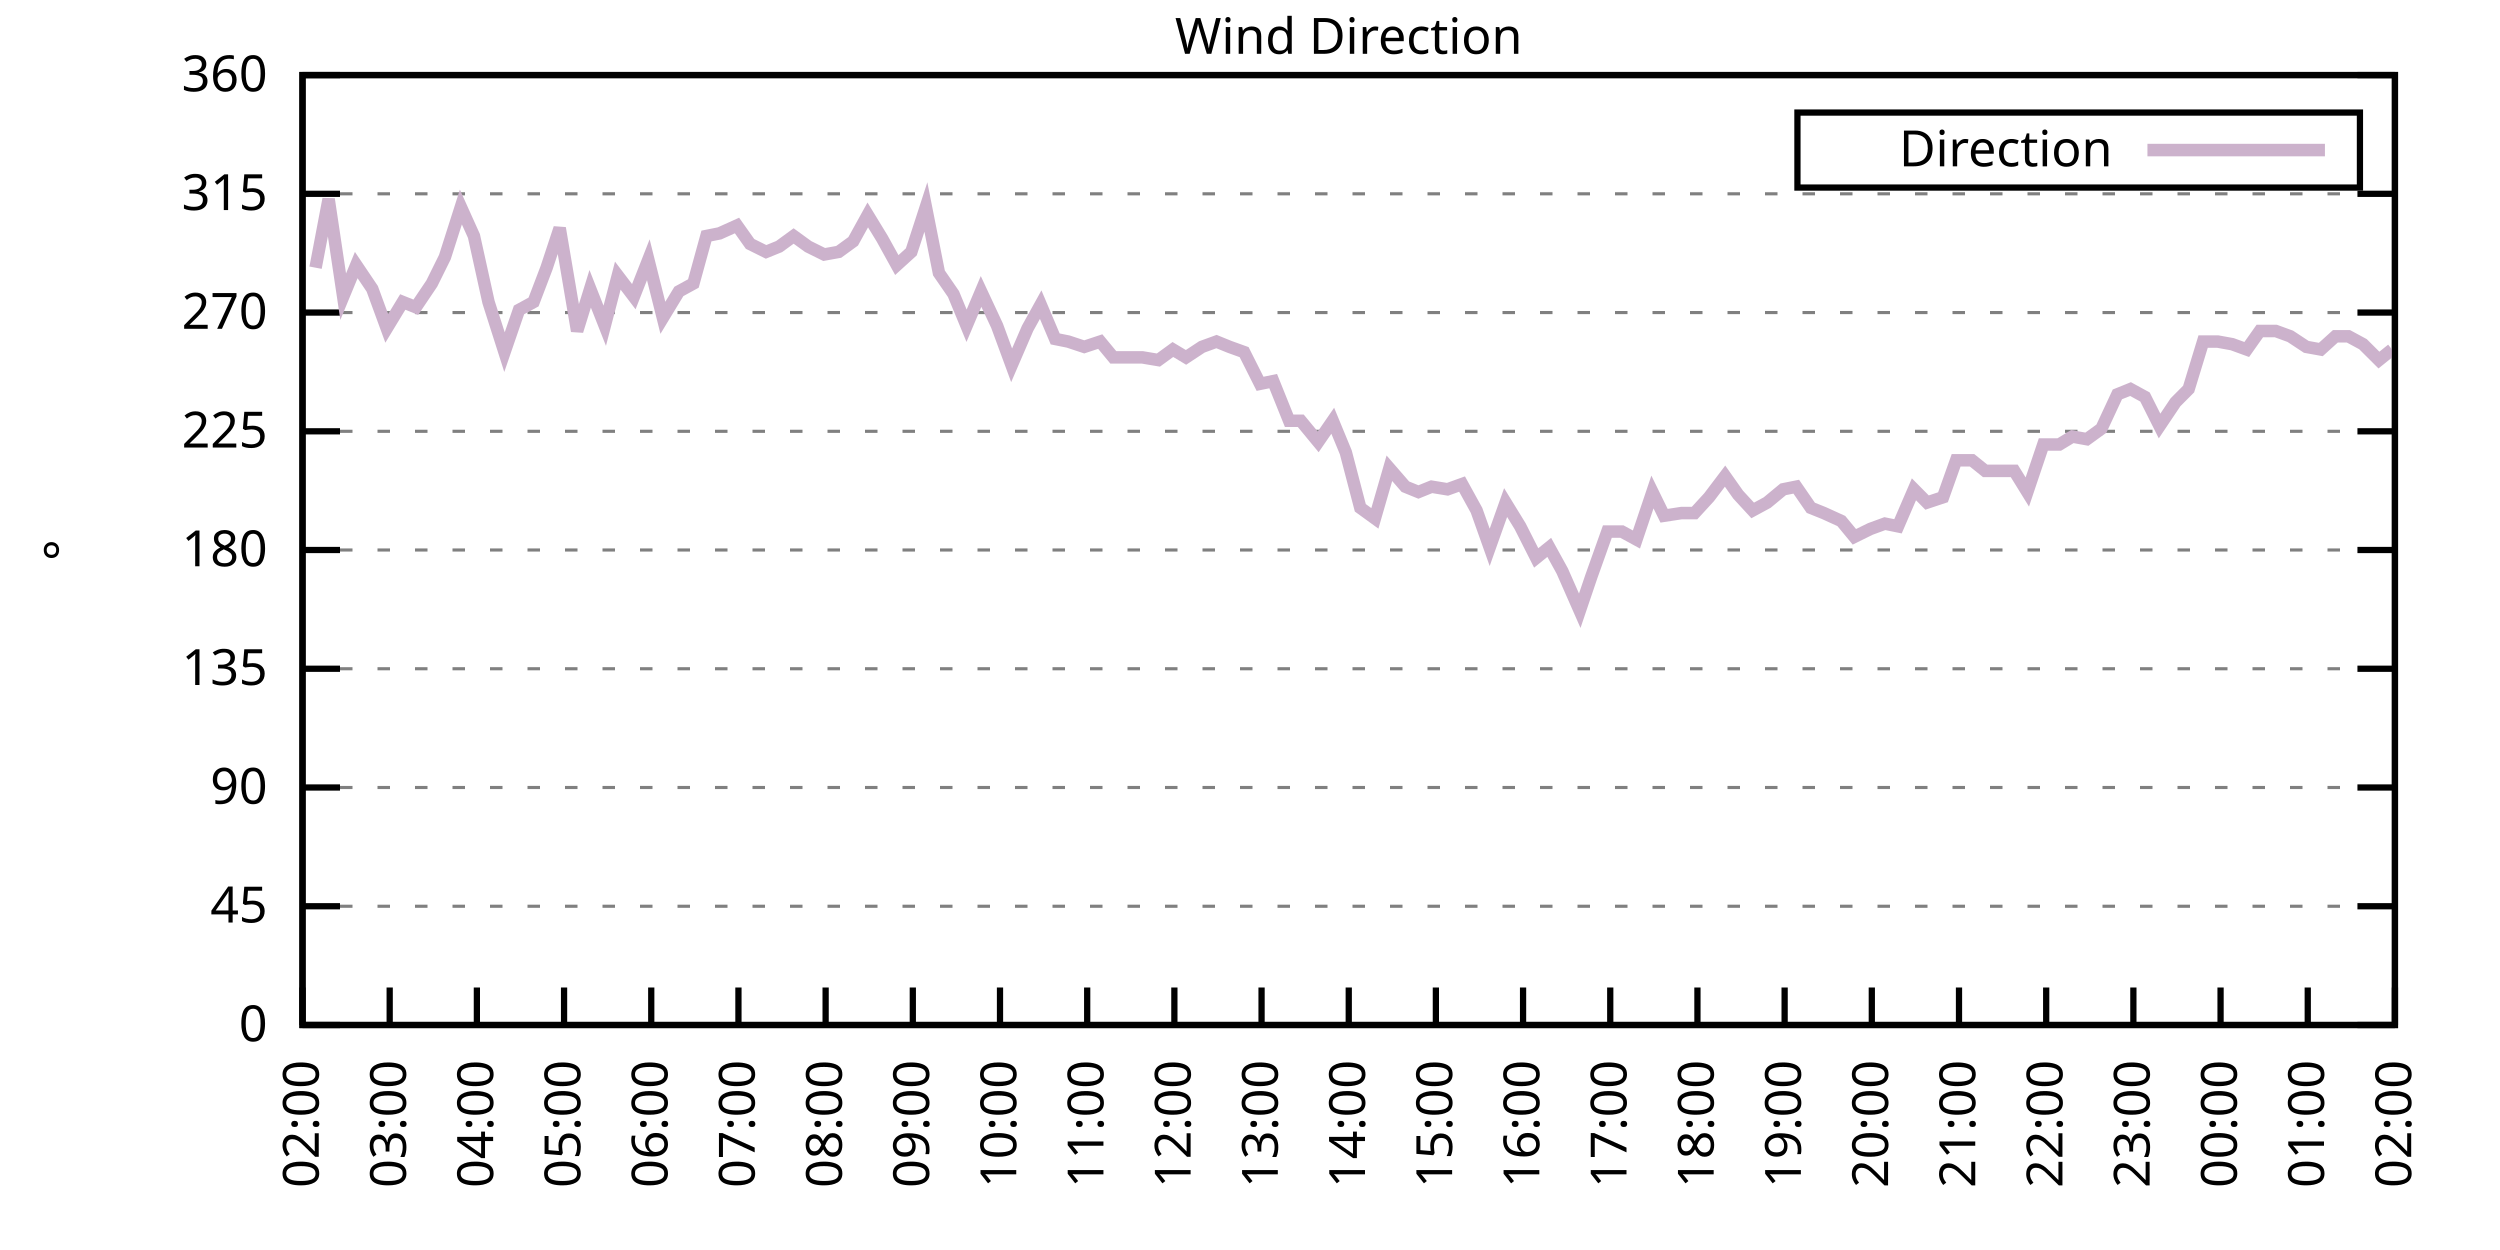
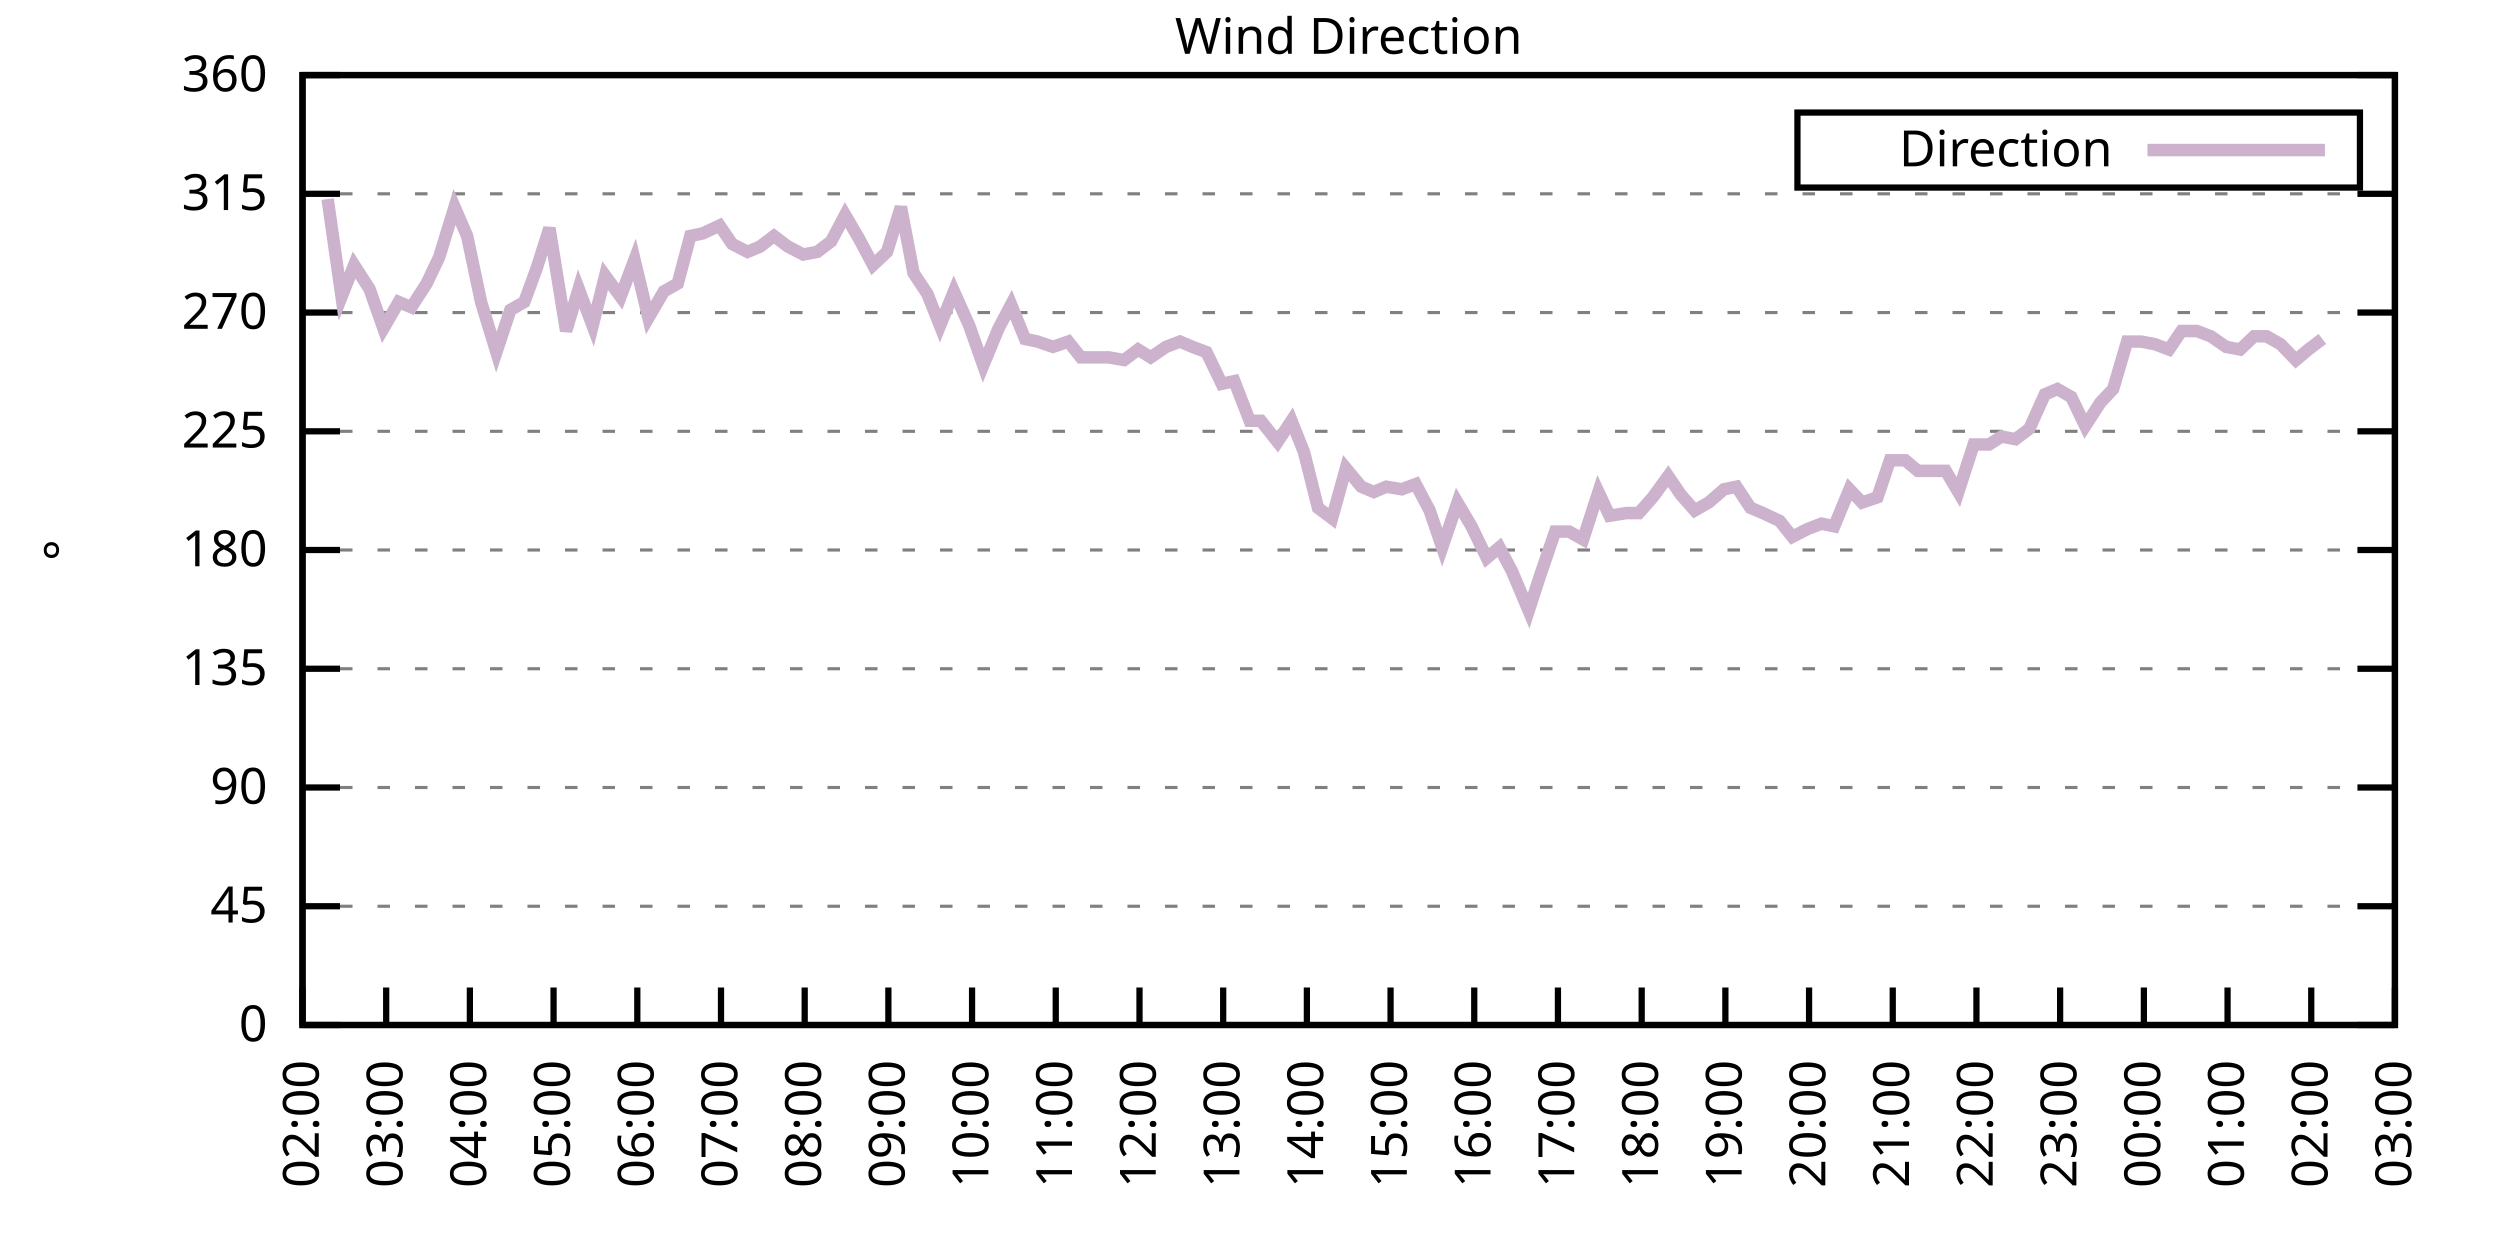
<svg xmlns="http://www.w3.org/2000/svg" xmlns:xlink="http://www.w3.org/1999/xlink" width="400" height="200" viewBox="0 0 400 200">
  <g id="gnuplot_canvas">
    <rect x="0" y="0" width="400" height="200" fill="none" />
    <defs>
      <circle id="gpDot" r="0.5" stroke-width="0.5" stroke="currentColor" />
      <path id="gpPt0" stroke-width="0.333" stroke="currentColor" d="M-1,0 h2 M0,-1 v2" />
      <path id="gpPt1" stroke-width="0.333" stroke="currentColor" d="M-1,-1 L1,1 M1,-1 L-1,1" />
      <path id="gpPt2" stroke-width="0.333" stroke="currentColor" d="M-1,0 L1,0 M0,-1 L0,1 M-1,-1 L1,1 M-1,1 L1,-1" />
      <rect id="gpPt3" stroke-width="0.333" stroke="currentColor" x="-1" y="-1" width="2" height="2" />
      <rect id="gpPt4" stroke-width="0.333" stroke="currentColor" fill="currentColor" x="-1" y="-1" width="2" height="2" />
      <circle id="gpPt5" stroke-width="0.333" stroke="currentColor" cx="0" cy="0" r="1" />
      <use xlink:href="#gpPt5" id="gpPt6" fill="currentColor" stroke="none" />
      <path id="gpPt7" stroke-width="0.333" stroke="currentColor" d="M0,-1.33 L-1.33,0.67 L1.33,0.67 z" />
      <use xlink:href="#gpPt7" id="gpPt8" fill="currentColor" stroke="none" />
      <use xlink:href="#gpPt7" id="gpPt9" stroke="currentColor" transform="rotate(180)" />
      <use xlink:href="#gpPt9" id="gpPt10" fill="currentColor" stroke="none" />
      <use xlink:href="#gpPt3" id="gpPt11" stroke="currentColor" transform="rotate(45)" />
      <use xlink:href="#gpPt11" id="gpPt12" fill="currentColor" stroke="none" />
      <path id="gpPt13" stroke-width="0.333" stroke="currentColor" d="M0,1.330 L1.265,0.411 L0.782,-1.067 L-0.782,-1.076 L-1.265,0.411 z" />
      <use xlink:href="#gpPt13" id="gpPt14" fill="currentColor" stroke="none" />
      <filter id="textbox" filterUnits="objectBoundingBox" x="0" y="0" height="1" width="1">
        <feFlood flood-color="white" flood-opacity="1" result="bgnd" />
        <feComposite in="SourceGraphic" in2="bgnd" operator="atop" />
      </filter>
      <filter id="greybox" filterUnits="objectBoundingBox" x="0" y="0" height="1" width="1">
        <feFlood flood-color="lightgrey" flood-opacity="1" result="grey" />
        <feComposite in="SourceGraphic" in2="grey" operator="atop" />
      </filter>
    </defs>
    <g fill="none" color="white" stroke="currentColor" stroke-width="1.00" stroke-linecap="butt" stroke-linejoin="miter">
</g>
    <g fill="none" color="black" stroke="currentColor" stroke-width="1.00" stroke-linecap="butt" stroke-linejoin="miter">
      <g stroke="none" shape-rendering="crispEdges">
        <polygon fill="rgb(255, 255, 255)" points="48.40,164.00 383.18,164.00 383.18,12.02 48.40,12.02 " />
      </g>
    </g>
    <g fill="none" color="black" stroke="currentColor" stroke-width="1.00" stroke-linecap="butt" stroke-linejoin="miter">
</g>
    <g fill="none" color="black" stroke="black" stroke-width="0.50" stroke-linecap="butt" stroke-linejoin="miter">
</g>
    <g fill="none" color="gray" stroke="currentColor" stroke-width="0.50" stroke-linecap="butt" stroke-linejoin="miter">
      <path stroke="gray" stroke-dasharray="2,4" class="gridline" d="M48.40,164.00 L383.19,164.00  " />
    </g>
    <g fill="none" color="gray" stroke="gray" stroke-width="1.00" stroke-linecap="butt" stroke-linejoin="miter">
</g>
    <g fill="none" color="black" stroke="currentColor" stroke-width="1.00" stroke-linecap="butt" stroke-linejoin="miter">
      <path stroke="black" d="M48.40,164.00 L54.40,164.00 M383.19,164.00 L377.19,164.00  " />
      <g transform="translate(42.80,166.60)" stroke="none" fill="black" font-family="Sans" font-size="8.00" text-anchor="end">
        <text>
          <tspan font-family="Sans"> 0</tspan>
        </text>
      </g>
    </g>
    <g fill="none" color="black" stroke="currentColor" stroke-width="1.00" stroke-linecap="butt" stroke-linejoin="miter">
</g>
    <g fill="none" color="black" stroke="black" stroke-width="0.50" stroke-linecap="butt" stroke-linejoin="miter">
</g>
    <g fill="none" color="gray" stroke="currentColor" stroke-width="0.50" stroke-linecap="butt" stroke-linejoin="miter">
      <path stroke="gray" stroke-dasharray="2,4" class="gridline" d="M48.40,145.00 L383.19,145.00  " />
    </g>
    <g fill="none" color="gray" stroke="gray" stroke-width="1.00" stroke-linecap="butt" stroke-linejoin="miter">
</g>
    <g fill="none" color="black" stroke="currentColor" stroke-width="1.00" stroke-linecap="butt" stroke-linejoin="miter">
      <path stroke="black" d="M48.40,145.00 L54.40,145.00 M383.19,145.00 L377.19,145.00  " />
      <g transform="translate(42.80,147.60)" stroke="none" fill="black" font-family="Sans" font-size="8.00" text-anchor="end">
        <text>
          <tspan font-family="Sans"> 45</tspan>
        </text>
      </g>
    </g>
    <g fill="none" color="black" stroke="currentColor" stroke-width="1.00" stroke-linecap="butt" stroke-linejoin="miter">
</g>
    <g fill="none" color="black" stroke="black" stroke-width="0.50" stroke-linecap="butt" stroke-linejoin="miter">
</g>
    <g fill="none" color="gray" stroke="currentColor" stroke-width="0.50" stroke-linecap="butt" stroke-linejoin="miter">
      <path stroke="gray" stroke-dasharray="2,4" class="gridline" d="M48.40,126.00 L383.19,126.00  " />
    </g>
    <g fill="none" color="gray" stroke="gray" stroke-width="1.00" stroke-linecap="butt" stroke-linejoin="miter">
</g>
    <g fill="none" color="black" stroke="currentColor" stroke-width="1.00" stroke-linecap="butt" stroke-linejoin="miter">
      <path stroke="black" d="M48.40,126.00 L54.40,126.00 M383.19,126.00 L377.19,126.00  " />
      <g transform="translate(42.80,128.60)" stroke="none" fill="black" font-family="Sans" font-size="8.00" text-anchor="end">
        <text>
          <tspan font-family="Sans"> 90</tspan>
        </text>
      </g>
    </g>
    <g fill="none" color="black" stroke="currentColor" stroke-width="1.00" stroke-linecap="butt" stroke-linejoin="miter">
</g>
    <g fill="none" color="black" stroke="black" stroke-width="0.50" stroke-linecap="butt" stroke-linejoin="miter">
</g>
    <g fill="none" color="gray" stroke="currentColor" stroke-width="0.50" stroke-linecap="butt" stroke-linejoin="miter">
      <path stroke="gray" stroke-dasharray="2,4" class="gridline" d="M48.40,107.00 L383.19,107.00  " />
    </g>
    <g fill="none" color="gray" stroke="gray" stroke-width="1.00" stroke-linecap="butt" stroke-linejoin="miter">
</g>
    <g fill="none" color="black" stroke="currentColor" stroke-width="1.00" stroke-linecap="butt" stroke-linejoin="miter">
      <path stroke="black" d="M48.40,107.00 L54.40,107.00 M383.19,107.00 L377.19,107.00  " />
      <g transform="translate(42.80,109.60)" stroke="none" fill="black" font-family="Sans" font-size="8.00" text-anchor="end">
        <text>
          <tspan font-family="Sans"> 135</tspan>
        </text>
      </g>
    </g>
    <g fill="none" color="black" stroke="currentColor" stroke-width="1.00" stroke-linecap="butt" stroke-linejoin="miter">
</g>
    <g fill="none" color="black" stroke="black" stroke-width="0.50" stroke-linecap="butt" stroke-linejoin="miter">
</g>
    <g fill="none" color="gray" stroke="currentColor" stroke-width="0.50" stroke-linecap="butt" stroke-linejoin="miter">
      <path stroke="gray" stroke-dasharray="2,4" class="gridline" d="M48.40,88.00 L383.19,88.00  " />
    </g>
    <g fill="none" color="gray" stroke="gray" stroke-width="1.00" stroke-linecap="butt" stroke-linejoin="miter">
</g>
    <g fill="none" color="black" stroke="currentColor" stroke-width="1.00" stroke-linecap="butt" stroke-linejoin="miter">
      <path stroke="black" d="M48.40,88.00 L54.40,88.00 M383.19,88.00 L377.19,88.00  " />
      <g transform="translate(42.80,90.60)" stroke="none" fill="black" font-family="Sans" font-size="8.00" text-anchor="end">
        <text>
          <tspan font-family="Sans"> 180</tspan>
        </text>
      </g>
    </g>
    <g fill="none" color="black" stroke="currentColor" stroke-width="1.00" stroke-linecap="butt" stroke-linejoin="miter">
</g>
    <g fill="none" color="black" stroke="black" stroke-width="0.50" stroke-linecap="butt" stroke-linejoin="miter">
</g>
    <g fill="none" color="gray" stroke="currentColor" stroke-width="0.50" stroke-linecap="butt" stroke-linejoin="miter">
      <path stroke="gray" stroke-dasharray="2,4" class="gridline" d="M48.40,69.01 L383.19,69.01  " />
    </g>
    <g fill="none" color="gray" stroke="gray" stroke-width="1.00" stroke-linecap="butt" stroke-linejoin="miter">
</g>
    <g fill="none" color="black" stroke="currentColor" stroke-width="1.00" stroke-linecap="butt" stroke-linejoin="miter">
      <path stroke="black" d="M48.40,69.01 L54.40,69.01 M383.19,69.01 L377.19,69.01  " />
      <g transform="translate(42.80,71.61)" stroke="none" fill="black" font-family="Sans" font-size="8.00" text-anchor="end">
        <text>
          <tspan font-family="Sans"> 225</tspan>
        </text>
      </g>
    </g>
    <g fill="none" color="black" stroke="currentColor" stroke-width="1.00" stroke-linecap="butt" stroke-linejoin="miter">
</g>
    <g fill="none" color="black" stroke="black" stroke-width="0.50" stroke-linecap="butt" stroke-linejoin="miter">
</g>
    <g fill="none" color="gray" stroke="currentColor" stroke-width="0.50" stroke-linecap="butt" stroke-linejoin="miter">
      <path stroke="gray" stroke-dasharray="2,4" class="gridline" d="M48.40,50.01 L383.19,50.01  " />
    </g>
    <g fill="none" color="gray" stroke="gray" stroke-width="1.00" stroke-linecap="butt" stroke-linejoin="miter">
</g>
    <g fill="none" color="black" stroke="currentColor" stroke-width="1.00" stroke-linecap="butt" stroke-linejoin="miter">
      <path stroke="black" d="M48.40,50.01 L54.40,50.01 M383.19,50.01 L377.19,50.01  " />
      <g transform="translate(42.80,52.61)" stroke="none" fill="black" font-family="Sans" font-size="8.00" text-anchor="end">
        <text>
          <tspan font-family="Sans"> 270</tspan>
        </text>
      </g>
    </g>
    <g fill="none" color="black" stroke="currentColor" stroke-width="1.00" stroke-linecap="butt" stroke-linejoin="miter">
</g>
    <g fill="none" color="black" stroke="black" stroke-width="0.50" stroke-linecap="butt" stroke-linejoin="miter">
</g>
    <g fill="none" color="gray" stroke="currentColor" stroke-width="0.50" stroke-linecap="butt" stroke-linejoin="miter">
      <path stroke="gray" stroke-dasharray="2,4" class="gridline" d="M48.40,31.01 L383.19,31.01  " />
    </g>
    <g fill="none" color="gray" stroke="gray" stroke-width="1.00" stroke-linecap="butt" stroke-linejoin="miter">
</g>
    <g fill="none" color="black" stroke="currentColor" stroke-width="1.00" stroke-linecap="butt" stroke-linejoin="miter">
      <path stroke="black" d="M48.40,31.01 L54.40,31.01 M383.19,31.01 L377.19,31.01  " />
      <g transform="translate(42.80,33.61)" stroke="none" fill="black" font-family="Sans" font-size="8.00" text-anchor="end">
        <text>
          <tspan font-family="Sans"> 315</tspan>
        </text>
      </g>
    </g>
    <g fill="none" color="black" stroke="currentColor" stroke-width="1.00" stroke-linecap="butt" stroke-linejoin="miter">
</g>
    <g fill="none" color="black" stroke="black" stroke-width="0.50" stroke-linecap="butt" stroke-linejoin="miter">
</g>
    <g fill="none" color="gray" stroke="currentColor" stroke-width="0.50" stroke-linecap="butt" stroke-linejoin="miter">
      <path stroke="gray" stroke-dasharray="2,4" class="gridline" d="M48.40,12.01 L383.19,12.01  " />
    </g>
    <g fill="none" color="gray" stroke="gray" stroke-width="1.00" stroke-linecap="butt" stroke-linejoin="miter">
</g>
    <g fill="none" color="black" stroke="currentColor" stroke-width="1.00" stroke-linecap="butt" stroke-linejoin="miter">
      <path stroke="black" d="M48.40,12.01 L54.40,12.01 M383.19,12.01 L377.19,12.01  " />
      <g transform="translate(42.80,14.61)" stroke="none" fill="black" font-family="Sans" font-size="8.00" text-anchor="end">
        <text>
          <tspan font-family="Sans"> 360</tspan>
        </text>
      </g>
    </g>
    <g fill="none" color="black" stroke="currentColor" stroke-width="1.00" stroke-linecap="butt" stroke-linejoin="miter">
      <path stroke="black" d="M48.40,164.00 L48.40,158.00  " />
      <g transform="translate(51.00,169.60) rotate(270.00)" stroke="none" fill="black" font-family="Sans" font-size="8.00" text-anchor="end">
        <text>
          <tspan font-family="Sans">02:00</tspan>
        </text>
      </g>
    </g>
    <g fill="none" color="black" stroke="currentColor" stroke-width="1.00" stroke-linecap="butt" stroke-linejoin="miter">
-       <path stroke="black" d="M62.35,164.00 L62.35,158.00  " />
-       <g transform="translate(64.95,169.60) rotate(270.00)" stroke="none" fill="black" font-family="Sans" font-size="8.00" text-anchor="end">
+       <path stroke="black" d="M61.79,164.00 L61.79,158.00  " />
+       <g transform="translate(64.39,169.60) rotate(270.00)" stroke="none" fill="black" font-family="Sans" font-size="8.00" text-anchor="end">
        <text>
          <tspan font-family="Sans">03:00</tspan>
        </text>
      </g>
    </g>
    <g fill="none" color="black" stroke="currentColor" stroke-width="1.00" stroke-linecap="butt" stroke-linejoin="miter">
-       <path stroke="black" d="M76.30,164.00 L76.30,158.00  " />
-       <g transform="translate(78.90,169.60) rotate(270.00)" stroke="none" fill="black" font-family="Sans" font-size="8.00" text-anchor="end">
+       <path stroke="black" d="M75.18,164.00 L75.18,158.00  " />
+       <g transform="translate(77.78,169.60) rotate(270.00)" stroke="none" fill="black" font-family="Sans" font-size="8.00" text-anchor="end">
        <text>
          <tspan font-family="Sans">04:00</tspan>
        </text>
      </g>
    </g>
    <g fill="none" color="black" stroke="currentColor" stroke-width="1.00" stroke-linecap="butt" stroke-linejoin="miter">
-       <path stroke="black" d="M90.25,164.00 L90.25,158.00  " />
-       <g transform="translate(92.85,169.60) rotate(270.00)" stroke="none" fill="black" font-family="Sans" font-size="8.00" text-anchor="end">
+       <path stroke="black" d="M88.57,164.00 L88.57,158.00  " />
+       <g transform="translate(91.17,169.60) rotate(270.00)" stroke="none" fill="black" font-family="Sans" font-size="8.00" text-anchor="end">
        <text>
          <tspan font-family="Sans">05:00</tspan>
        </text>
      </g>
    </g>
    <g fill="none" color="black" stroke="currentColor" stroke-width="1.00" stroke-linecap="butt" stroke-linejoin="miter">
-       <path stroke="black" d="M104.20,164.00 L104.20,158.00  " />
-       <g transform="translate(106.80,169.60) rotate(270.00)" stroke="none" fill="black" font-family="Sans" font-size="8.00" text-anchor="end">
+       <path stroke="black" d="M101.97,164.00 L101.97,158.00  " />
+       <g transform="translate(104.57,169.60) rotate(270.00)" stroke="none" fill="black" font-family="Sans" font-size="8.00" text-anchor="end">
        <text>
          <tspan font-family="Sans">06:00</tspan>
        </text>
      </g>
    </g>
    <g fill="none" color="black" stroke="currentColor" stroke-width="1.00" stroke-linecap="butt" stroke-linejoin="miter">
-       <path stroke="black" d="M118.15,164.00 L118.15,158.00  " />
-       <g transform="translate(120.75,169.60) rotate(270.00)" stroke="none" fill="black" font-family="Sans" font-size="8.00" text-anchor="end">
+       <path stroke="black" d="M115.36,164.00 L115.36,158.00  " />
+       <g transform="translate(117.96,169.60) rotate(270.00)" stroke="none" fill="black" font-family="Sans" font-size="8.00" text-anchor="end">
        <text>
          <tspan font-family="Sans">07:00</tspan>
        </text>
      </g>
    </g>
    <g fill="none" color="black" stroke="currentColor" stroke-width="1.00" stroke-linecap="butt" stroke-linejoin="miter">
-       <path stroke="black" d="M132.10,164.00 L132.10,158.00  " />
-       <g transform="translate(134.70,169.60) rotate(270.00)" stroke="none" fill="black" font-family="Sans" font-size="8.00" text-anchor="end">
+       <path stroke="black" d="M128.75,164.00 L128.75,158.00  " />
+       <g transform="translate(131.35,169.60) rotate(270.00)" stroke="none" fill="black" font-family="Sans" font-size="8.00" text-anchor="end">
        <text>
          <tspan font-family="Sans">08:00</tspan>
        </text>
      </g>
    </g>
    <g fill="none" color="black" stroke="currentColor" stroke-width="1.00" stroke-linecap="butt" stroke-linejoin="miter">
-       <path stroke="black" d="M146.05,164.00 L146.05,158.00  " />
-       <g transform="translate(148.65,169.60) rotate(270.00)" stroke="none" fill="black" font-family="Sans" font-size="8.00" text-anchor="end">
+       <path stroke="black" d="M142.14,164.00 L142.14,158.00  " />
+       <g transform="translate(144.74,169.60) rotate(270.00)" stroke="none" fill="black" font-family="Sans" font-size="8.00" text-anchor="end">
        <text>
          <tspan font-family="Sans">09:00</tspan>
        </text>
      </g>
    </g>
    <g fill="none" color="black" stroke="currentColor" stroke-width="1.00" stroke-linecap="butt" stroke-linejoin="miter">
-       <path stroke="black" d="M160.00,164.00 L160.00,158.00  " />
-       <g transform="translate(162.60,169.60) rotate(270.00)" stroke="none" fill="black" font-family="Sans" font-size="8.00" text-anchor="end">
+       <path stroke="black" d="M155.53,164.00 L155.53,158.00  " />
+       <g transform="translate(158.13,169.60) rotate(270.00)" stroke="none" fill="black" font-family="Sans" font-size="8.00" text-anchor="end">
        <text>
          <tspan font-family="Sans">10:00</tspan>
        </text>
      </g>
    </g>
    <g fill="none" color="black" stroke="currentColor" stroke-width="1.00" stroke-linecap="butt" stroke-linejoin="miter">
-       <path stroke="black" d="M173.95,164.00 L173.95,158.00  " />
-       <g transform="translate(176.55,169.60) rotate(270.00)" stroke="none" fill="black" font-family="Sans" font-size="8.00" text-anchor="end">
+       <path stroke="black" d="M168.92,164.00 L168.92,158.00  " />
+       <g transform="translate(171.52,169.60) rotate(270.00)" stroke="none" fill="black" font-family="Sans" font-size="8.00" text-anchor="end">
        <text>
          <tspan font-family="Sans">11:00</tspan>
        </text>
      </g>
    </g>
    <g fill="none" color="black" stroke="currentColor" stroke-width="1.00" stroke-linecap="butt" stroke-linejoin="miter">
-       <path stroke="black" d="M187.90,164.00 L187.90,158.00  " />
-       <g transform="translate(190.50,169.60) rotate(270.00)" stroke="none" fill="black" font-family="Sans" font-size="8.00" text-anchor="end">
+       <path stroke="black" d="M182.32,164.00 L182.32,158.00  " />
+       <g transform="translate(184.92,169.60) rotate(270.00)" stroke="none" fill="black" font-family="Sans" font-size="8.00" text-anchor="end">
        <text>
          <tspan font-family="Sans">12:00</tspan>
        </text>
      </g>
    </g>
    <g fill="none" color="black" stroke="currentColor" stroke-width="1.00" stroke-linecap="butt" stroke-linejoin="miter">
-       <path stroke="black" d="M201.85,164.00 L201.85,158.00  " />
-       <g transform="translate(204.45,169.60) rotate(270.00)" stroke="none" fill="black" font-family="Sans" font-size="8.00" text-anchor="end">
+       <path stroke="black" d="M195.71,164.00 L195.71,158.00  " />
+       <g transform="translate(198.31,169.60) rotate(270.00)" stroke="none" fill="black" font-family="Sans" font-size="8.00" text-anchor="end">
        <text>
          <tspan font-family="Sans">13:00</tspan>
        </text>
      </g>
    </g>
    <g fill="none" color="black" stroke="currentColor" stroke-width="1.00" stroke-linecap="butt" stroke-linejoin="miter">
-       <path stroke="black" d="M215.80,164.00 L215.80,158.00  " />
-       <g transform="translate(218.40,169.60) rotate(270.00)" stroke="none" fill="black" font-family="Sans" font-size="8.00" text-anchor="end">
+       <path stroke="black" d="M209.10,164.00 L209.10,158.00  " />
+       <g transform="translate(211.70,169.60) rotate(270.00)" stroke="none" fill="black" font-family="Sans" font-size="8.00" text-anchor="end">
        <text>
          <tspan font-family="Sans">14:00</tspan>
        </text>
      </g>
    </g>
    <g fill="none" color="black" stroke="currentColor" stroke-width="1.00" stroke-linecap="butt" stroke-linejoin="miter">
-       <path stroke="black" d="M229.74,164.00 L229.74,158.00  " />
-       <g transform="translate(232.34,169.60) rotate(270.00)" stroke="none" fill="black" font-family="Sans" font-size="8.00" text-anchor="end">
+       <path stroke="black" d="M222.49,164.00 L222.49,158.00  " />
+       <g transform="translate(225.09,169.60) rotate(270.00)" stroke="none" fill="black" font-family="Sans" font-size="8.00" text-anchor="end">
        <text>
          <tspan font-family="Sans">15:00</tspan>
        </text>
      </g>
    </g>
    <g fill="none" color="black" stroke="currentColor" stroke-width="1.00" stroke-linecap="butt" stroke-linejoin="miter">
-       <path stroke="black" d="M243.69,164.00 L243.69,158.00  " />
-       <g transform="translate(246.29,169.60) rotate(270.00)" stroke="none" fill="black" font-family="Sans" font-size="8.00" text-anchor="end">
+       <path stroke="black" d="M235.88,164.00 L235.88,158.00  " />
+       <g transform="translate(238.48,169.60) rotate(270.00)" stroke="none" fill="black" font-family="Sans" font-size="8.00" text-anchor="end">
        <text>
          <tspan font-family="Sans">16:00</tspan>
        </text>
      </g>
    </g>
    <g fill="none" color="black" stroke="currentColor" stroke-width="1.00" stroke-linecap="butt" stroke-linejoin="miter">
-       <path stroke="black" d="M257.64,164.00 L257.64,158.00  " />
-       <g transform="translate(260.24,169.60) rotate(270.00)" stroke="none" fill="black" font-family="Sans" font-size="8.00" text-anchor="end">
+       <path stroke="black" d="M249.27,164.00 L249.27,158.00  " />
+       <g transform="translate(251.87,169.60) rotate(270.00)" stroke="none" fill="black" font-family="Sans" font-size="8.00" text-anchor="end">
        <text>
          <tspan font-family="Sans">17:00</tspan>
        </text>
      </g>
    </g>
    <g fill="none" color="black" stroke="currentColor" stroke-width="1.00" stroke-linecap="butt" stroke-linejoin="miter">
-       <path stroke="black" d="M271.59,164.00 L271.59,158.00  " />
-       <g transform="translate(274.19,169.60) rotate(270.00)" stroke="none" fill="black" font-family="Sans" font-size="8.00" text-anchor="end">
+       <path stroke="black" d="M262.67,164.00 L262.67,158.00  " />
+       <g transform="translate(265.27,169.60) rotate(270.00)" stroke="none" fill="black" font-family="Sans" font-size="8.00" text-anchor="end">
        <text>
          <tspan font-family="Sans">18:00</tspan>
        </text>
      </g>
    </g>
    <g fill="none" color="black" stroke="currentColor" stroke-width="1.00" stroke-linecap="butt" stroke-linejoin="miter">
-       <path stroke="black" d="M285.54,164.00 L285.54,158.00  " />
-       <g transform="translate(288.14,169.60) rotate(270.00)" stroke="none" fill="black" font-family="Sans" font-size="8.00" text-anchor="end">
+       <path stroke="black" d="M276.06,164.00 L276.06,158.00  " />
+       <g transform="translate(278.66,169.60) rotate(270.00)" stroke="none" fill="black" font-family="Sans" font-size="8.00" text-anchor="end">
        <text>
          <tspan font-family="Sans">19:00</tspan>
        </text>
      </g>
    </g>
    <g fill="none" color="black" stroke="currentColor" stroke-width="1.00" stroke-linecap="butt" stroke-linejoin="miter">
-       <path stroke="black" d="M299.49,164.00 L299.49,158.00  " />
-       <g transform="translate(302.09,169.60) rotate(270.00)" stroke="none" fill="black" font-family="Sans" font-size="8.00" text-anchor="end">
+       <path stroke="black" d="M289.45,164.00 L289.45,158.00  " />
+       <g transform="translate(292.05,169.60) rotate(270.00)" stroke="none" fill="black" font-family="Sans" font-size="8.00" text-anchor="end">
        <text>
          <tspan font-family="Sans">20:00</tspan>
        </text>
      </g>
    </g>
    <g fill="none" color="black" stroke="currentColor" stroke-width="1.00" stroke-linecap="butt" stroke-linejoin="miter">
-       <path stroke="black" d="M313.44,164.00 L313.44,158.00  " />
-       <g transform="translate(316.04,169.60) rotate(270.00)" stroke="none" fill="black" font-family="Sans" font-size="8.00" text-anchor="end">
+       <path stroke="black" d="M302.84,164.00 L302.84,158.00  " />
+       <g transform="translate(305.44,169.60) rotate(270.00)" stroke="none" fill="black" font-family="Sans" font-size="8.00" text-anchor="end">
        <text>
          <tspan font-family="Sans">21:00</tspan>
        </text>
      </g>
    </g>
    <g fill="none" color="black" stroke="currentColor" stroke-width="1.00" stroke-linecap="butt" stroke-linejoin="miter">
-       <path stroke="black" d="M327.39,164.00 L327.39,158.00  " />
-       <g transform="translate(329.99,169.60) rotate(270.00)" stroke="none" fill="black" font-family="Sans" font-size="8.00" text-anchor="end">
+       <path stroke="black" d="M316.23,164.00 L316.23,158.00  " />
+       <g transform="translate(318.83,169.60) rotate(270.00)" stroke="none" fill="black" font-family="Sans" font-size="8.00" text-anchor="end">
        <text>
          <tspan font-family="Sans">22:00</tspan>
        </text>
      </g>
    </g>
    <g fill="none" color="black" stroke="currentColor" stroke-width="1.00" stroke-linecap="butt" stroke-linejoin="miter">
-       <path stroke="black" d="M341.34,164.00 L341.34,158.00  " />
-       <g transform="translate(343.94,169.60) rotate(270.00)" stroke="none" fill="black" font-family="Sans" font-size="8.00" text-anchor="end">
+       <path stroke="black" d="M329.62,164.00 L329.62,158.00  " />
+       <g transform="translate(332.22,169.60) rotate(270.00)" stroke="none" fill="black" font-family="Sans" font-size="8.00" text-anchor="end">
        <text>
          <tspan font-family="Sans">23:00</tspan>
        </text>
      </g>
    </g>
    <g fill="none" color="black" stroke="currentColor" stroke-width="1.00" stroke-linecap="butt" stroke-linejoin="miter">
-       <path stroke="black" d="M355.29,164.00 L355.29,158.00  " />
-       <g transform="translate(357.89,169.60) rotate(270.00)" stroke="none" fill="black" font-family="Sans" font-size="8.00" text-anchor="end">
+       <path stroke="black" d="M343.02,164.00 L343.02,158.00  " />
+       <g transform="translate(345.62,169.60) rotate(270.00)" stroke="none" fill="black" font-family="Sans" font-size="8.00" text-anchor="end">
        <text>
          <tspan font-family="Sans">00:00</tspan>
        </text>
      </g>
    </g>
    <g fill="none" color="black" stroke="currentColor" stroke-width="1.00" stroke-linecap="butt" stroke-linejoin="miter">
-       <path stroke="black" d="M369.24,164.00 L369.24,158.00  " />
-       <g transform="translate(371.84,169.60) rotate(270.00)" stroke="none" fill="black" font-family="Sans" font-size="8.00" text-anchor="end">
+       <path stroke="black" d="M356.41,164.00 L356.41,158.00  " />
+       <g transform="translate(359.01,169.60) rotate(270.00)" stroke="none" fill="black" font-family="Sans" font-size="8.00" text-anchor="end">
        <text>
          <tspan font-family="Sans">01:00</tspan>
+         </text>
+       </g>
+     </g>
+     <g fill="none" color="black" stroke="currentColor" stroke-width="1.00" stroke-linecap="butt" stroke-linejoin="miter">
+       <path stroke="black" d="M369.80,164.00 L369.80,158.00  " />
+       <g transform="translate(372.40,169.60) rotate(270.00)" stroke="none" fill="black" font-family="Sans" font-size="8.00" text-anchor="end">
+         <text>
+           <tspan font-family="Sans">02:00</tspan>
        </text>
      </g>
    </g>
    <g fill="none" color="black" stroke="currentColor" stroke-width="1.00" stroke-linecap="butt" stroke-linejoin="miter">
      <path stroke="black" d="M383.19,164.00 L383.19,158.00  " />
      <g transform="translate(385.79,169.60) rotate(270.00)" stroke="none" fill="black" font-family="Sans" font-size="8.00" text-anchor="end">
        <text>
-           <tspan font-family="Sans">02:00</tspan>
+           <tspan font-family="Sans">03:00</tspan>
        </text>
      </g>
    </g>
    <g fill="none" color="black" stroke="currentColor" stroke-width="1.00" stroke-linecap="butt" stroke-linejoin="miter">
</g>
    <g fill="none" color="black" stroke="currentColor" stroke-width="1.00" stroke-linecap="butt" stroke-linejoin="miter">
      <path stroke="black" d="M48.40,12.01 L48.40,164.00 L383.19,164.00 L383.19,12.01 L48.40,12.01 Z  " />
    </g>
    <g fill="none" color="black" stroke="currentColor" stroke-width="1.00" stroke-linecap="butt" stroke-linejoin="miter">
</g>
    <g fill="none" color="black" stroke="currentColor" stroke-width="1.00" stroke-linecap="butt" stroke-linejoin="miter">
      <path stroke="black" d="M287.59,30.01 L287.59,18.01 L377.59,18.01 L377.59,30.01 L287.59,30.01 Z  " />
    </g>
    <g id="Wind_direction_plot_1">
      <g fill="none" color="white" stroke="black" stroke-width="2.00" stroke-linecap="butt" stroke-linejoin="miter">
</g>
      <g fill="none" color="black" stroke="currentColor" stroke-width="2.00" stroke-linecap="butt" stroke-linejoin="miter">
        <g transform="translate(337.99,26.61)" stroke="none" fill="black" font-family="Sans" font-size="8.00" text-anchor="end">
          <text>
            <tspan font-family="Sans">Direction</tspan>
          </text>
        </g>
      </g>
      <g fill="none" color="black" stroke="currentColor" stroke-width="2.00" stroke-linecap="butt" stroke-linejoin="miter">
-         <path stroke="rgb(204, 178, 204)" d="M343.59,24.01 L371.99,24.01 M50.49,42.83 L52.58,31.85 L54.91,47.47 L57.00,42.41 L59.56,46.21 L61.88,52.54   L64.44,48.32 L66.53,49.16 L69.09,45.36 L71.18,41.14 L73.74,33.12 L75.83,37.76 L78.16,48.32 L80.72,56.34   L83.04,49.59 L85.37,48.32 L87.46,42.83 L89.55,36.50 L92.34,52.96 L94.43,46.21 L96.76,52.12 L98.85,44.10   L101.41,47.47 L103.73,41.56 L106.06,50.85 L108.62,46.63 L110.94,45.36 L113.03,37.76 L115.13,37.34 L117.92,36.08   L120.01,39.03 L122.57,40.30 L124.66,39.45 L126.98,37.76 L129.31,39.45 L131.87,40.72 L134.19,40.30 L136.51,38.61   L138.84,34.39 L141.16,38.19 L143.49,42.41 L145.81,40.30 L148.14,33.12 L150.23,43.67 L152.56,47.05 L154.65,52.12   L156.97,46.63 L159.53,52.12 L161.86,58.45 L164.41,52.54 L166.51,48.74 L168.83,54.23 L170.92,54.65 L173.48,55.50   L176.04,54.65 L178.13,57.18 L180.46,57.18 L182.78,57.18 L185.34,57.61 L187.66,55.92 L189.76,57.18 L192.31,55.50   L194.64,54.65 L196.73,55.50 L199.06,56.34 L201.61,61.41 L203.71,60.98 L206.26,67.32 L208.12,67.32 L210.91,70.70   L213.24,67.32 L215.33,72.38 L217.65,81.25 L219.98,82.94 L222.30,74.92 L224.86,77.87 L226.95,78.72 L229.05,77.87   L231.60,78.29 L233.93,77.45 L236.25,81.67 L238.35,87.58 L240.90,80.41 L243.23,84.21 L245.79,89.27 L247.88,87.58   L249.97,91.38 L252.76,97.72 L254.62,92.23 L257.18,85.05 L259.50,85.05 L261.83,86.32 L264.39,78.72 L266.25,82.52   L269.04,82.09 L271.13,82.09 L273.45,79.56 L276.01,76.18 L278.10,79.14 L280.43,81.67 L282.75,80.41 L285.31,78.29   L287.40,77.87 L289.73,81.25 L291.82,82.09 L294.61,83.36 L296.70,85.89 L299.26,84.63 L301.58,83.78 L303.68,84.21   L306.23,78.29 L308.33,80.41 L310.88,79.56 L312.98,73.65 L315.53,73.65 L317.63,75.34 L320.18,75.34 L322.28,75.34   L324.37,78.72 L326.93,71.12 L329.48,71.12 L331.58,69.85 L333.90,70.27 L336.23,68.58 L338.78,63.10 L340.88,62.25   L343.20,63.52 L345.53,68.16 L348.08,64.36 L350.18,62.25 L352.50,54.65 L354.83,54.65 L357.15,55.07 L359.48,55.92   L361.57,52.96 L364.13,52.96 L366.45,53.81 L369.01,55.50 L371.33,55.92 L373.66,53.81 L375.75,53.81 L378.08,55.07   L380.63,57.61 L382.73,55.92  " />
+         <path stroke="rgb(204, 178, 204)" d="M343.59,24.01 L371.99,24.01 M52.42,31.85 L54.65,47.47 L56.66,42.41 L59.11,46.21 L61.35,52.54 L63.80,48.32   L65.81,49.16 L68.26,45.36 L70.27,41.14 L72.73,33.12 L74.74,37.76 L76.97,48.32 L79.42,56.34 L81.66,49.59   L83.89,48.32 L85.90,42.83 L87.91,36.50 L90.58,52.96 L92.59,46.21 L94.82,52.12 L96.83,44.10 L99.29,47.47   L101.52,41.56 L103.75,50.85 L106.21,46.63 L108.44,45.36 L110.45,37.76 L112.46,37.34 L115.13,36.08 L117.14,39.03   L119.60,40.30 L121.61,39.45 L123.84,37.76 L126.07,39.45 L128.53,40.72 L130.76,40.30 L132.99,38.61 L135.22,34.39   L137.45,38.19 L139.69,42.41 L141.92,40.30 L144.15,33.12 L146.16,43.67 L148.39,47.05 L150.40,52.12 L152.63,46.63   L155.09,52.12 L157.32,58.45 L159.77,52.54 L161.78,48.74 L164.01,54.23 L166.02,54.65 L168.48,55.50 L170.93,54.65   L172.94,57.18 L175.17,57.18 L177.41,57.18 L179.86,57.61 L182.09,55.92 L184.10,57.18 L186.56,55.50 L188.79,54.65   L190.80,55.50 L193.03,56.34 L195.48,61.41 L197.49,60.98 L199.95,67.32 L201.73,67.32 L204.41,70.70 L206.64,67.32   L208.65,72.38 L210.88,81.25 L213.12,82.94 L215.35,74.92 L217.80,77.87 L219.81,78.72 L221.82,77.87 L224.28,78.29   L226.51,77.45 L228.74,81.67 L230.75,87.58 L233.20,80.41 L235.44,84.21 L237.89,89.27 L239.90,87.58 L241.91,91.38   L244.59,97.72 L246.37,92.23 L248.83,85.05 L251.06,85.05 L253.29,86.32 L255.75,78.72 L257.53,82.52 L260.21,82.09   L262.22,82.09 L264.45,79.56 L266.91,76.18 L268.92,79.14 L271.15,81.67 L273.38,80.41 L275.83,78.29 L277.84,77.87   L280.07,81.25 L282.08,82.09 L284.76,83.36 L286.77,85.89 L289.23,84.63 L291.46,83.78 L293.47,84.21 L295.92,78.29   L297.93,80.41 L300.39,79.56 L302.39,73.65 L304.85,73.65 L306.86,75.34 L309.31,75.34 L311.32,75.34 L313.33,78.72   L315.79,71.12 L318.24,71.12 L320.25,69.85 L322.48,70.27 L324.71,68.58 L327.17,63.10 L329.18,62.25 L331.41,63.52   L333.64,68.16 L336.10,64.36 L338.10,62.25 L340.34,54.65 L342.57,54.65 L344.80,55.07 L347.03,55.92 L349.04,52.96   L351.50,52.96 L353.73,53.81 L356.18,55.50 L358.42,55.92 L360.65,53.81 L362.66,53.81 L364.89,55.07 L367.34,57.61   L369.35,55.92 L371.58,54.23  " />
      </g>
    </g>
    <g fill="none" color="black" stroke="currentColor" stroke-width="2.00" stroke-linecap="butt" stroke-linejoin="miter">
</g>
    <g fill="none" color="black" stroke="black" stroke-width="1.00" stroke-linecap="butt" stroke-linejoin="miter">
</g>
    <g fill="none" color="black" stroke="currentColor" stroke-width="1.00" stroke-linecap="butt" stroke-linejoin="miter">
      <path stroke="black" d="M48.40,12.01 L48.40,164.00 L383.19,164.00 L383.19,12.01 L48.40,12.01 Z  " />
      <g transform="translate(12.80,88.01) rotate(270.00)" stroke="none" fill="black" font-family="Sans" font-size="8.00" text-anchor="middle">
        <text>
          <tspan font-family="Sans">°</tspan>
        </text>
      </g>
    </g>
    <g fill="none" color="black" stroke="currentColor" stroke-width="1.00" stroke-linecap="butt" stroke-linejoin="miter">
</g>
    <g fill="none" color="black" stroke="currentColor" stroke-width="1.00" stroke-linecap="butt" stroke-linejoin="miter">
      <g transform="translate(215.79,8.61)" stroke="none" fill="black" font-family="Sans" font-size="8.00" text-anchor="middle">
        <text>
          <tspan font-family="Sans">Wind Direction</tspan>
        </text>
      </g>
    </g>
    <g fill="none" color="black" stroke="currentColor" stroke-width="1.00" stroke-linecap="butt" stroke-linejoin="miter">
</g>
  </g>
</svg>
